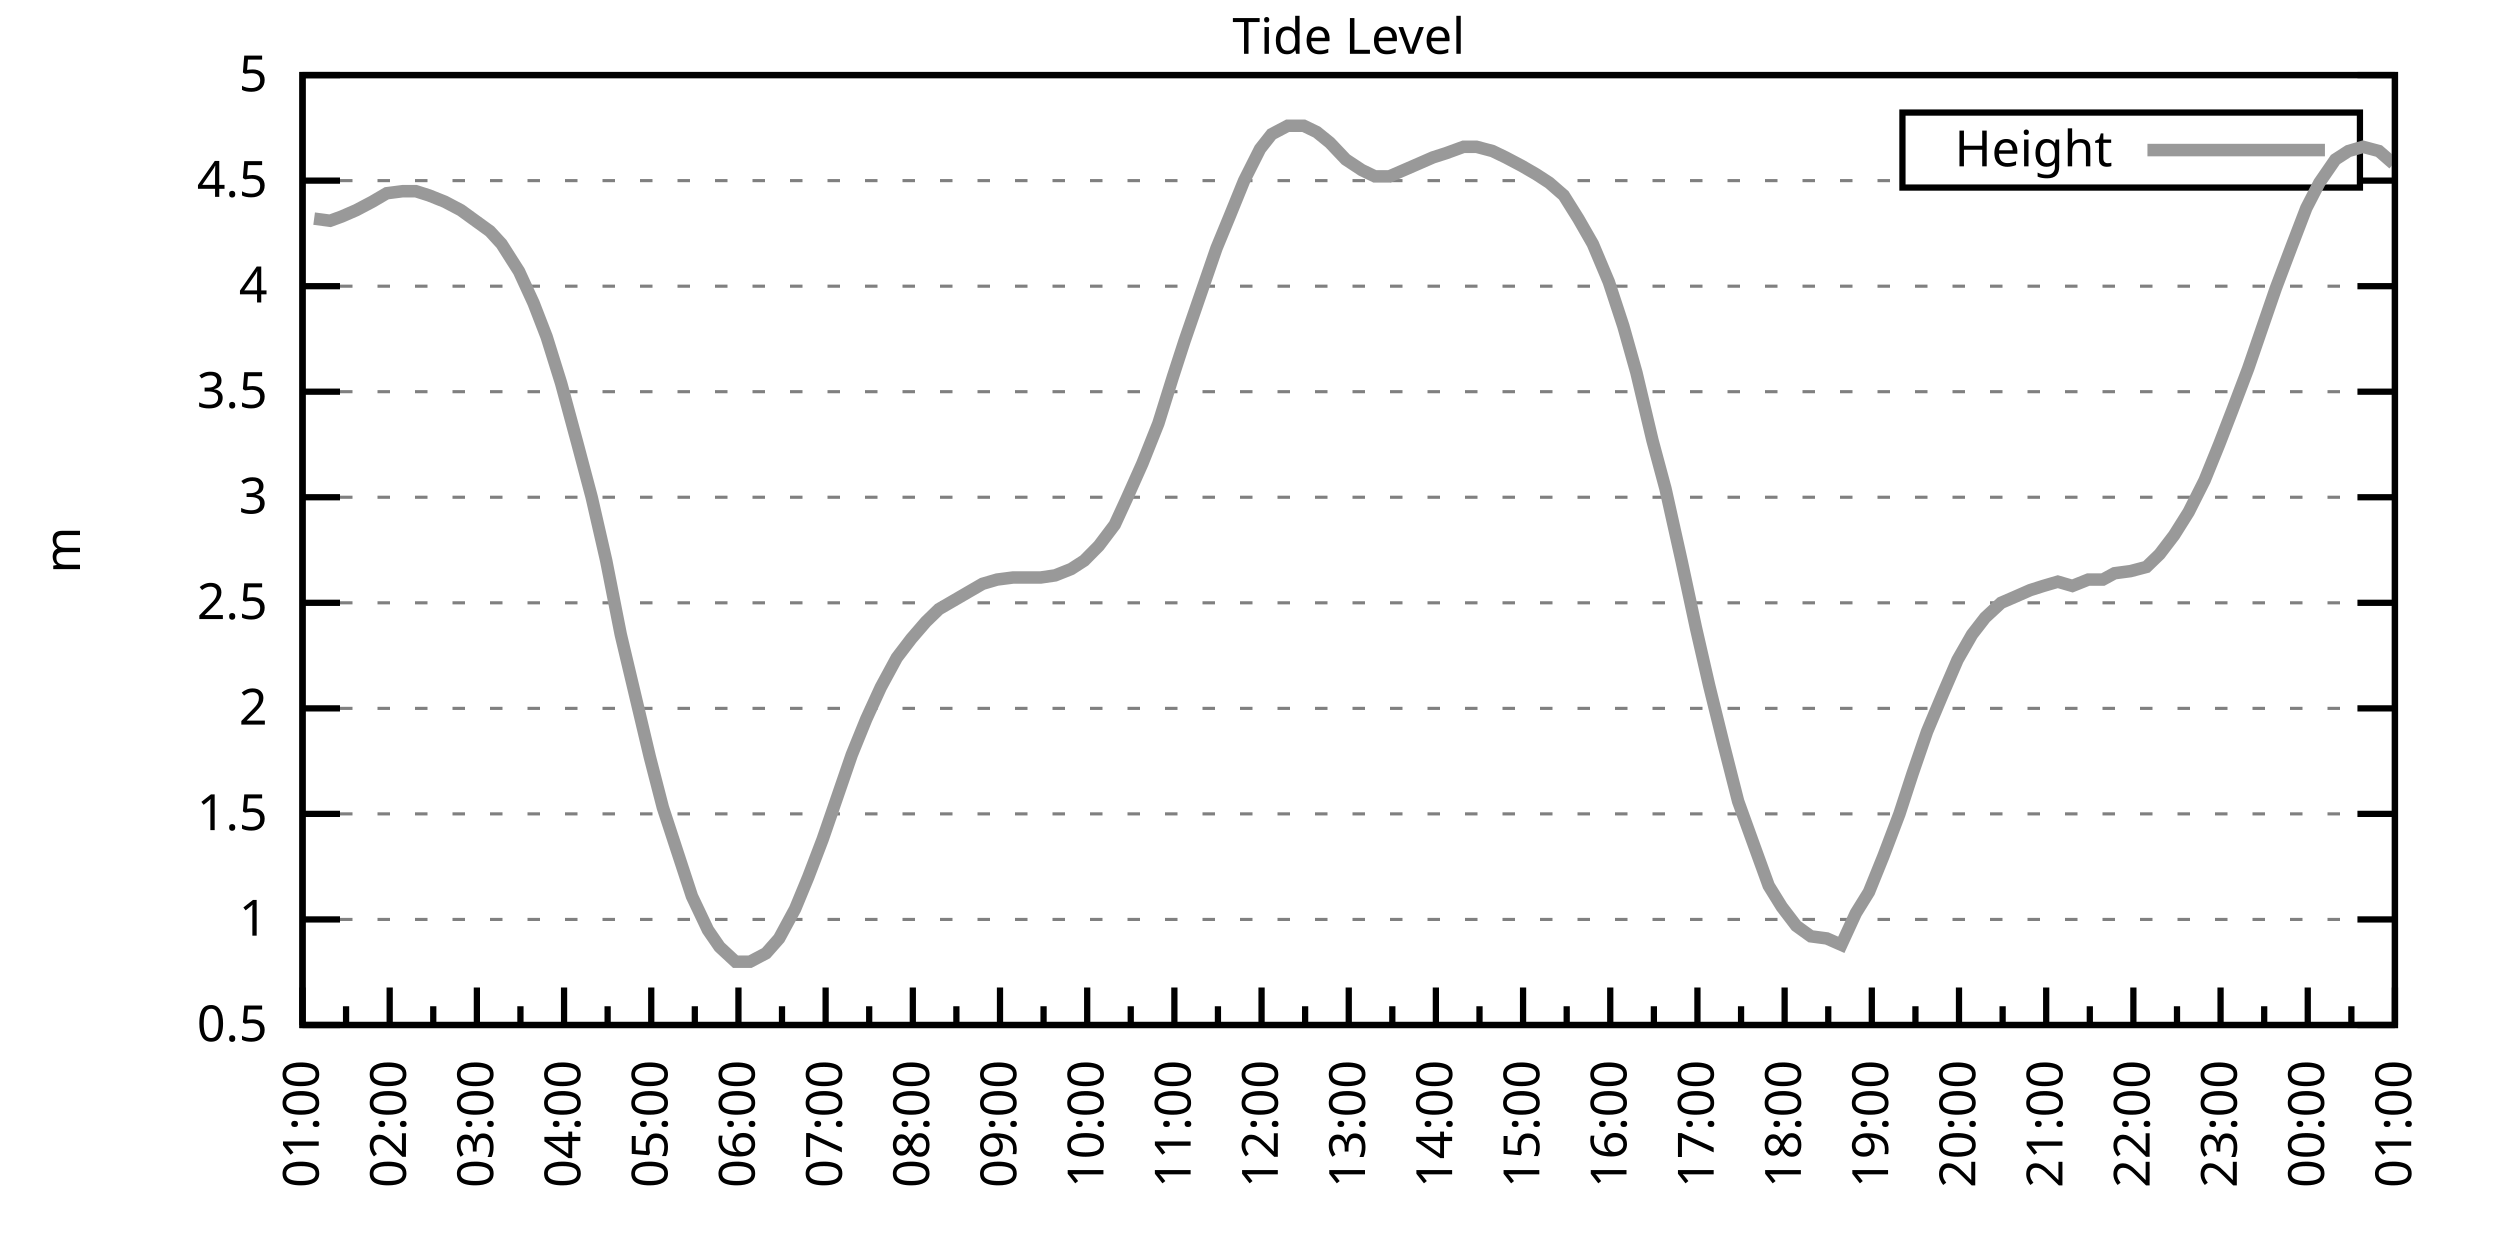
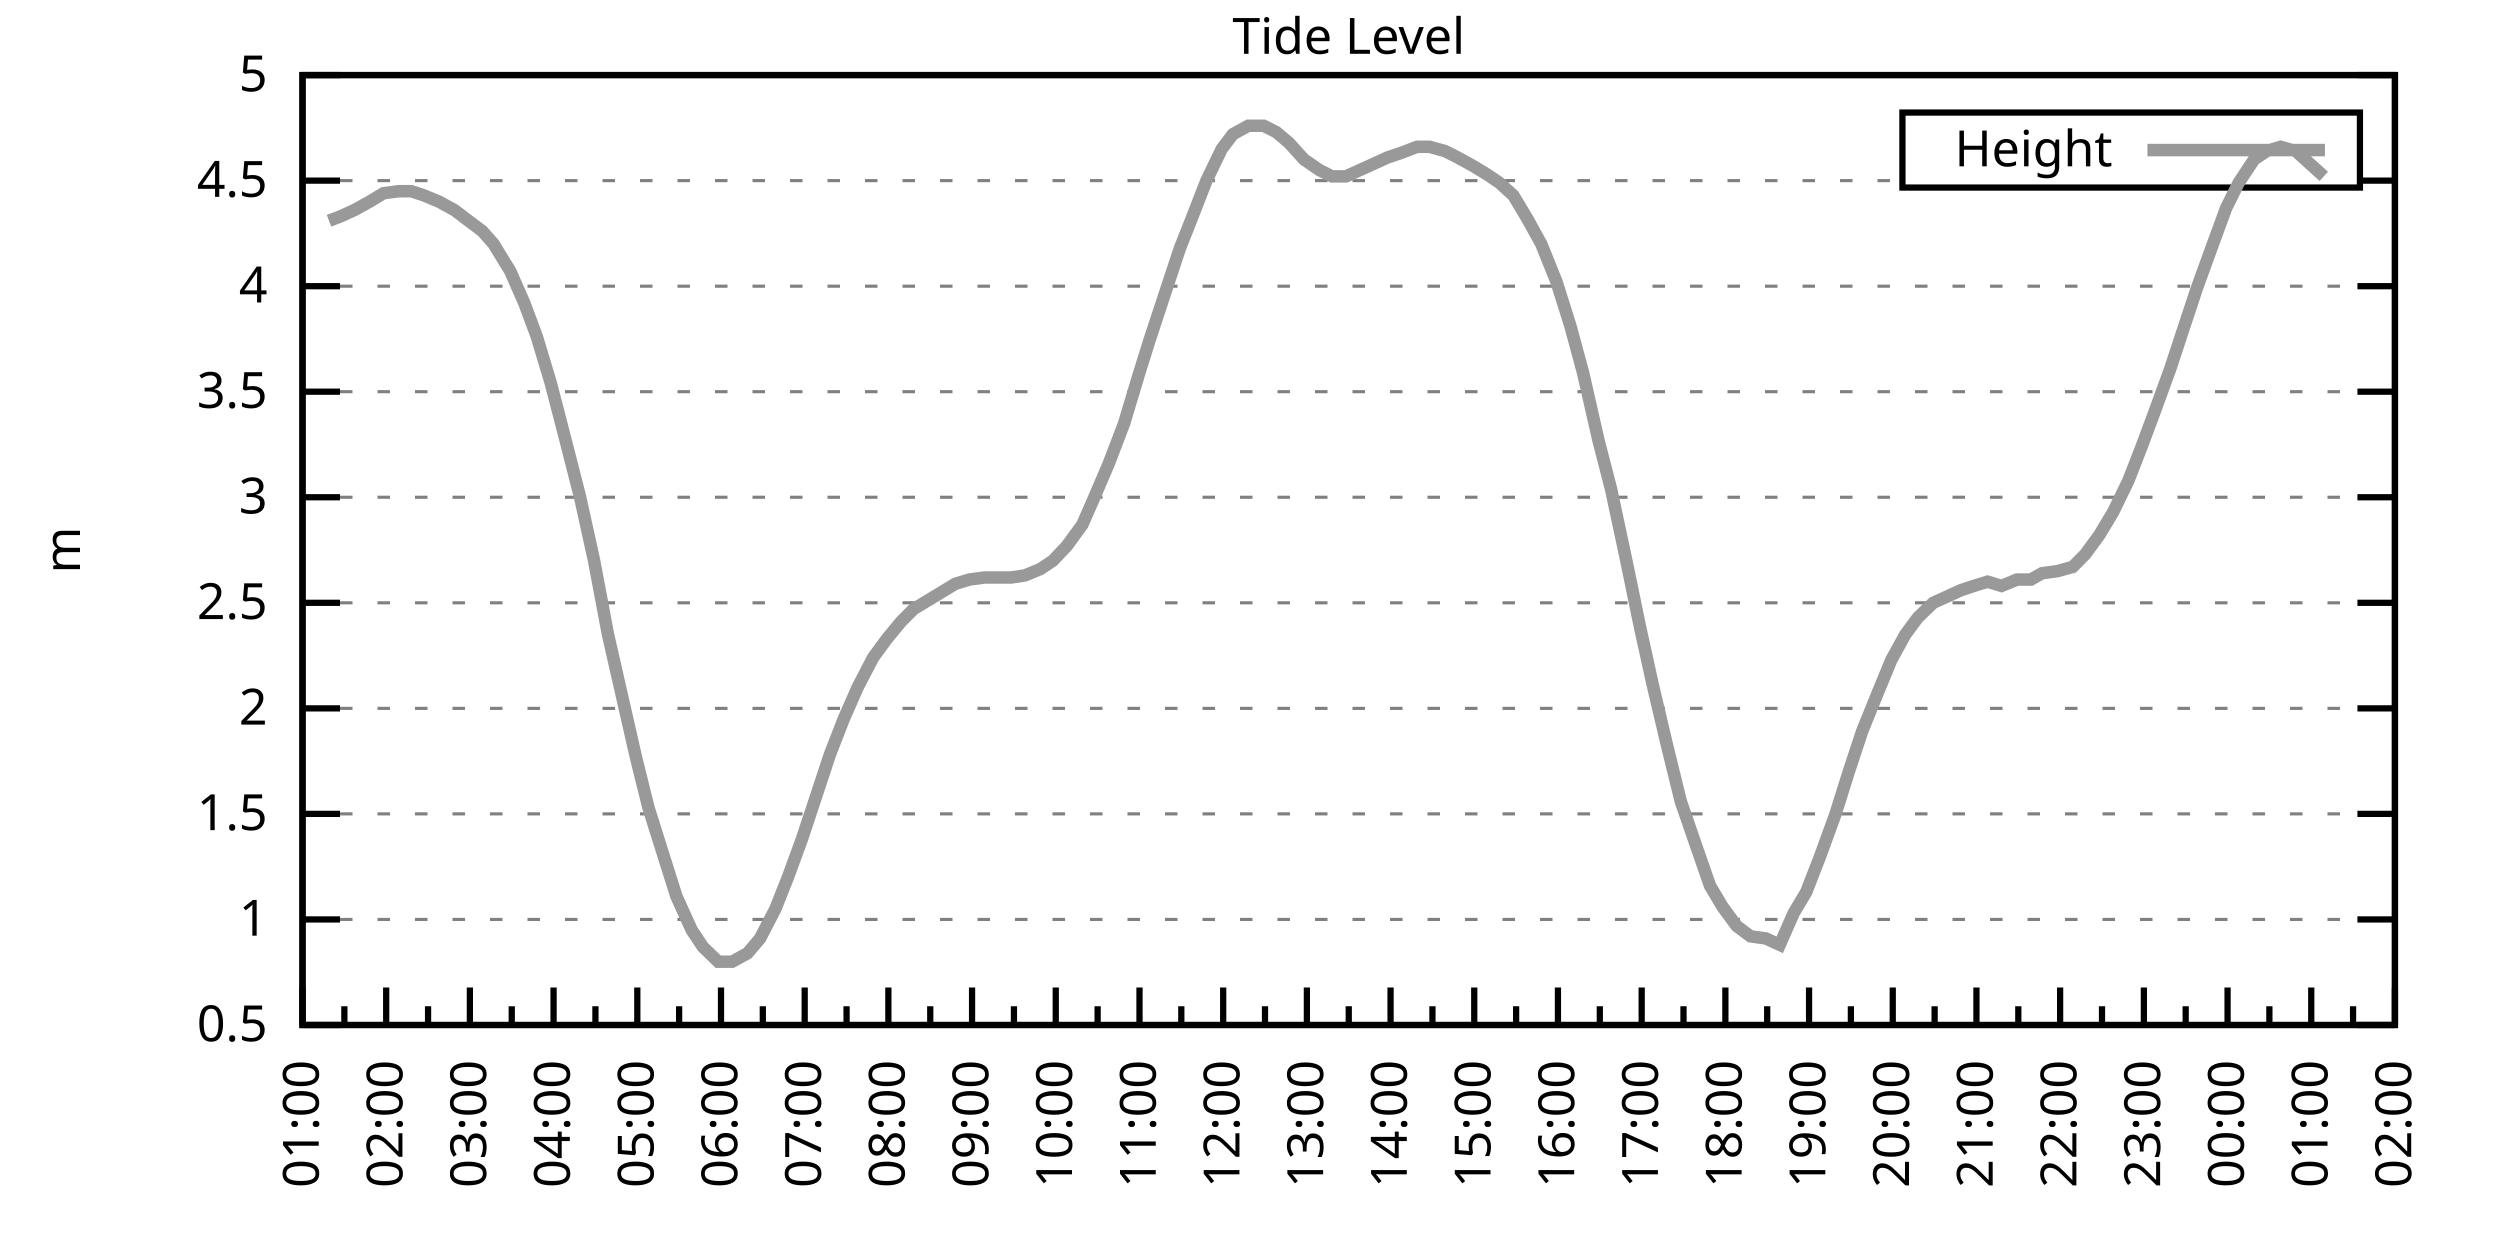
<svg xmlns="http://www.w3.org/2000/svg" xmlns:xlink="http://www.w3.org/1999/xlink" width="400" height="200" viewBox="0 0 400 200">
  <g id="gnuplot_canvas">
    <rect x="0" y="0" width="400" height="200" fill="none" />
    <defs>
      <circle id="gpDot" r="0.5" stroke-width="0.5" stroke="currentColor" />
      <path id="gpPt0" stroke-width="0.333" stroke="currentColor" d="M-1,0 h2 M0,-1 v2" />
      <path id="gpPt1" stroke-width="0.333" stroke="currentColor" d="M-1,-1 L1,1 M1,-1 L-1,1" />
      <path id="gpPt2" stroke-width="0.333" stroke="currentColor" d="M-1,0 L1,0 M0,-1 L0,1 M-1,-1 L1,1 M-1,1 L1,-1" />
      <rect id="gpPt3" stroke-width="0.333" stroke="currentColor" x="-1" y="-1" width="2" height="2" />
      <rect id="gpPt4" stroke-width="0.333" stroke="currentColor" fill="currentColor" x="-1" y="-1" width="2" height="2" />
      <circle id="gpPt5" stroke-width="0.333" stroke="currentColor" cx="0" cy="0" r="1" />
      <use xlink:href="#gpPt5" id="gpPt6" fill="currentColor" stroke="none" />
      <path id="gpPt7" stroke-width="0.333" stroke="currentColor" d="M0,-1.33 L-1.33,0.67 L1.33,0.67 z" />
      <use xlink:href="#gpPt7" id="gpPt8" fill="currentColor" stroke="none" />
      <use xlink:href="#gpPt7" id="gpPt9" stroke="currentColor" transform="rotate(180)" />
      <use xlink:href="#gpPt9" id="gpPt10" fill="currentColor" stroke="none" />
      <use xlink:href="#gpPt3" id="gpPt11" stroke="currentColor" transform="rotate(45)" />
      <use xlink:href="#gpPt11" id="gpPt12" fill="currentColor" stroke="none" />
      <path id="gpPt13" stroke-width="0.333" stroke="currentColor" d="M0,1.330 L1.265,0.411 L0.782,-1.067 L-0.782,-1.076 L-1.265,0.411 z" />
      <use xlink:href="#gpPt13" id="gpPt14" fill="currentColor" stroke="none" />
      <filter id="textbox" filterUnits="objectBoundingBox" x="0" y="0" height="1" width="1">
        <feFlood flood-color="white" flood-opacity="1" result="bgnd" />
        <feComposite in="SourceGraphic" in2="bgnd" operator="atop" />
      </filter>
      <filter id="greybox" filterUnits="objectBoundingBox" x="0" y="0" height="1" width="1">
        <feFlood flood-color="lightgrey" flood-opacity="1" result="grey" />
        <feComposite in="SourceGraphic" in2="grey" operator="atop" />
      </filter>
    </defs>
    <g fill="none" color="white" stroke="currentColor" stroke-width="1.00" stroke-linecap="butt" stroke-linejoin="miter">
</g>
    <g fill="none" color="black" stroke="currentColor" stroke-width="1.00" stroke-linecap="butt" stroke-linejoin="miter">
      <g stroke="none" shape-rendering="crispEdges">
        <polygon fill="rgb(255, 255, 255)" points="48.40,164.00 383.18,164.00 383.18,12.02 48.40,12.02 " />
      </g>
    </g>
    <g fill="none" color="black" stroke="currentColor" stroke-width="1.00" stroke-linecap="butt" stroke-linejoin="miter">
</g>
    <g fill="none" color="black" stroke="black" stroke-width="0.50" stroke-linecap="butt" stroke-linejoin="miter">
</g>
    <g fill="none" color="gray" stroke="currentColor" stroke-width="0.50" stroke-linecap="butt" stroke-linejoin="miter">
      <path stroke="gray" stroke-dasharray="2,4" class="gridline" d="M48.40,164.00 L383.19,164.00  " />
    </g>
    <g fill="none" color="gray" stroke="gray" stroke-width="1.00" stroke-linecap="butt" stroke-linejoin="miter">
</g>
    <g fill="none" color="black" stroke="currentColor" stroke-width="1.00" stroke-linecap="butt" stroke-linejoin="miter">
      <path stroke="black" d="M48.40,164.00 L54.40,164.00 M383.19,164.00 L377.19,164.00  " />
      <g transform="translate(42.80,166.60)" stroke="none" fill="black" font-family="Sans" font-size="8.00" text-anchor="end">
        <text>
          <tspan font-family="Sans"> 0.5</tspan>
        </text>
      </g>
    </g>
    <g fill="none" color="black" stroke="currentColor" stroke-width="1.00" stroke-linecap="butt" stroke-linejoin="miter">
</g>
    <g fill="none" color="black" stroke="black" stroke-width="0.50" stroke-linecap="butt" stroke-linejoin="miter">
</g>
    <g fill="none" color="gray" stroke="currentColor" stroke-width="0.50" stroke-linecap="butt" stroke-linejoin="miter">
      <path stroke="gray" stroke-dasharray="2,4" class="gridline" d="M48.40,147.11 L383.19,147.11  " />
    </g>
    <g fill="none" color="gray" stroke="gray" stroke-width="1.00" stroke-linecap="butt" stroke-linejoin="miter">
</g>
    <g fill="none" color="black" stroke="currentColor" stroke-width="1.00" stroke-linecap="butt" stroke-linejoin="miter">
      <path stroke="black" d="M48.40,147.11 L54.40,147.11 M383.19,147.11 L377.19,147.11  " />
      <g transform="translate(42.80,149.71)" stroke="none" fill="black" font-family="Sans" font-size="8.00" text-anchor="end">
        <text>
          <tspan font-family="Sans"> 1</tspan>
        </text>
      </g>
    </g>
    <g fill="none" color="black" stroke="currentColor" stroke-width="1.00" stroke-linecap="butt" stroke-linejoin="miter">
</g>
    <g fill="none" color="black" stroke="black" stroke-width="0.50" stroke-linecap="butt" stroke-linejoin="miter">
</g>
    <g fill="none" color="gray" stroke="currentColor" stroke-width="0.50" stroke-linecap="butt" stroke-linejoin="miter">
      <path stroke="gray" stroke-dasharray="2,4" class="gridline" d="M48.40,130.22 L383.19,130.22  " />
    </g>
    <g fill="none" color="gray" stroke="gray" stroke-width="1.00" stroke-linecap="butt" stroke-linejoin="miter">
</g>
    <g fill="none" color="black" stroke="currentColor" stroke-width="1.00" stroke-linecap="butt" stroke-linejoin="miter">
      <path stroke="black" d="M48.40,130.22 L54.40,130.22 M383.19,130.22 L377.19,130.22  " />
      <g transform="translate(42.80,132.82)" stroke="none" fill="black" font-family="Sans" font-size="8.00" text-anchor="end">
        <text>
          <tspan font-family="Sans"> 1.5</tspan>
        </text>
      </g>
    </g>
    <g fill="none" color="black" stroke="currentColor" stroke-width="1.00" stroke-linecap="butt" stroke-linejoin="miter">
</g>
    <g fill="none" color="black" stroke="black" stroke-width="0.50" stroke-linecap="butt" stroke-linejoin="miter">
</g>
    <g fill="none" color="gray" stroke="currentColor" stroke-width="0.50" stroke-linecap="butt" stroke-linejoin="miter">
      <path stroke="gray" stroke-dasharray="2,4" class="gridline" d="M48.40,113.34 L383.19,113.34  " />
    </g>
    <g fill="none" color="gray" stroke="gray" stroke-width="1.00" stroke-linecap="butt" stroke-linejoin="miter">
</g>
    <g fill="none" color="black" stroke="currentColor" stroke-width="1.00" stroke-linecap="butt" stroke-linejoin="miter">
      <path stroke="black" d="M48.40,113.34 L54.40,113.34 M383.19,113.34 L377.19,113.34  " />
      <g transform="translate(42.80,115.94)" stroke="none" fill="black" font-family="Sans" font-size="8.00" text-anchor="end">
        <text>
          <tspan font-family="Sans"> 2</tspan>
        </text>
      </g>
    </g>
    <g fill="none" color="black" stroke="currentColor" stroke-width="1.00" stroke-linecap="butt" stroke-linejoin="miter">
</g>
    <g fill="none" color="black" stroke="black" stroke-width="0.50" stroke-linecap="butt" stroke-linejoin="miter">
</g>
    <g fill="none" color="gray" stroke="currentColor" stroke-width="0.50" stroke-linecap="butt" stroke-linejoin="miter">
      <path stroke="gray" stroke-dasharray="2,4" class="gridline" d="M48.40,96.45 L383.19,96.45  " />
    </g>
    <g fill="none" color="gray" stroke="gray" stroke-width="1.00" stroke-linecap="butt" stroke-linejoin="miter">
</g>
    <g fill="none" color="black" stroke="currentColor" stroke-width="1.00" stroke-linecap="butt" stroke-linejoin="miter">
      <path stroke="black" d="M48.40,96.45 L54.40,96.45 M383.19,96.45 L377.19,96.45  " />
      <g transform="translate(42.80,99.05)" stroke="none" fill="black" font-family="Sans" font-size="8.00" text-anchor="end">
        <text>
          <tspan font-family="Sans"> 2.5</tspan>
        </text>
      </g>
    </g>
    <g fill="none" color="black" stroke="currentColor" stroke-width="1.00" stroke-linecap="butt" stroke-linejoin="miter">
</g>
    <g fill="none" color="black" stroke="black" stroke-width="0.50" stroke-linecap="butt" stroke-linejoin="miter">
</g>
    <g fill="none" color="gray" stroke="currentColor" stroke-width="0.50" stroke-linecap="butt" stroke-linejoin="miter">
      <path stroke="gray" stroke-dasharray="2,4" class="gridline" d="M48.40,79.56 L383.19,79.56  " />
    </g>
    <g fill="none" color="gray" stroke="gray" stroke-width="1.00" stroke-linecap="butt" stroke-linejoin="miter">
</g>
    <g fill="none" color="black" stroke="currentColor" stroke-width="1.00" stroke-linecap="butt" stroke-linejoin="miter">
      <path stroke="black" d="M48.40,79.56 L54.40,79.56 M383.19,79.56 L377.19,79.56  " />
      <g transform="translate(42.80,82.16)" stroke="none" fill="black" font-family="Sans" font-size="8.00" text-anchor="end">
        <text>
          <tspan font-family="Sans"> 3</tspan>
        </text>
      </g>
    </g>
    <g fill="none" color="black" stroke="currentColor" stroke-width="1.00" stroke-linecap="butt" stroke-linejoin="miter">
</g>
    <g fill="none" color="black" stroke="black" stroke-width="0.50" stroke-linecap="butt" stroke-linejoin="miter">
</g>
    <g fill="none" color="gray" stroke="currentColor" stroke-width="0.50" stroke-linecap="butt" stroke-linejoin="miter">
      <path stroke="gray" stroke-dasharray="2,4" class="gridline" d="M48.40,62.67 L383.19,62.67  " />
    </g>
    <g fill="none" color="gray" stroke="gray" stroke-width="1.00" stroke-linecap="butt" stroke-linejoin="miter">
</g>
    <g fill="none" color="black" stroke="currentColor" stroke-width="1.00" stroke-linecap="butt" stroke-linejoin="miter">
      <path stroke="black" d="M48.40,62.67 L54.40,62.67 M383.19,62.67 L377.19,62.67  " />
      <g transform="translate(42.80,65.27)" stroke="none" fill="black" font-family="Sans" font-size="8.00" text-anchor="end">
        <text>
          <tspan font-family="Sans"> 3.5</tspan>
        </text>
      </g>
    </g>
    <g fill="none" color="black" stroke="currentColor" stroke-width="1.00" stroke-linecap="butt" stroke-linejoin="miter">
</g>
    <g fill="none" color="black" stroke="black" stroke-width="0.50" stroke-linecap="butt" stroke-linejoin="miter">
</g>
    <g fill="none" color="gray" stroke="currentColor" stroke-width="0.50" stroke-linecap="butt" stroke-linejoin="miter">
      <path stroke="gray" stroke-dasharray="2,4" class="gridline" d="M48.40,45.79 L383.19,45.79  " />
    </g>
    <g fill="none" color="gray" stroke="gray" stroke-width="1.00" stroke-linecap="butt" stroke-linejoin="miter">
</g>
    <g fill="none" color="black" stroke="currentColor" stroke-width="1.00" stroke-linecap="butt" stroke-linejoin="miter">
      <path stroke="black" d="M48.40,45.79 L54.40,45.79 M383.19,45.79 L377.19,45.79  " />
      <g transform="translate(42.80,48.39)" stroke="none" fill="black" font-family="Sans" font-size="8.00" text-anchor="end">
        <text>
          <tspan font-family="Sans"> 4</tspan>
        </text>
      </g>
    </g>
    <g fill="none" color="black" stroke="currentColor" stroke-width="1.00" stroke-linecap="butt" stroke-linejoin="miter">
</g>
    <g fill="none" color="black" stroke="black" stroke-width="0.50" stroke-linecap="butt" stroke-linejoin="miter">
</g>
    <g fill="none" color="gray" stroke="currentColor" stroke-width="0.50" stroke-linecap="butt" stroke-linejoin="miter">
      <path stroke="gray" stroke-dasharray="2,4" class="gridline" d="M48.40,28.90 L304.39,28.90 M377.59,28.90 L383.19,28.90  " />
    </g>
    <g fill="none" color="gray" stroke="gray" stroke-width="1.00" stroke-linecap="butt" stroke-linejoin="miter">
</g>
    <g fill="none" color="black" stroke="currentColor" stroke-width="1.00" stroke-linecap="butt" stroke-linejoin="miter">
      <path stroke="black" d="M48.40,28.90 L54.40,28.90 M383.19,28.90 L377.19,28.90  " />
      <g transform="translate(42.80,31.50)" stroke="none" fill="black" font-family="Sans" font-size="8.00" text-anchor="end">
        <text>
          <tspan font-family="Sans"> 4.5</tspan>
        </text>
      </g>
    </g>
    <g fill="none" color="black" stroke="currentColor" stroke-width="1.00" stroke-linecap="butt" stroke-linejoin="miter">
</g>
    <g fill="none" color="black" stroke="black" stroke-width="0.50" stroke-linecap="butt" stroke-linejoin="miter">
</g>
    <g fill="none" color="gray" stroke="currentColor" stroke-width="0.50" stroke-linecap="butt" stroke-linejoin="miter">
      <path stroke="gray" stroke-dasharray="2,4" class="gridline" d="M48.40,12.01 L383.19,12.01  " />
    </g>
    <g fill="none" color="gray" stroke="gray" stroke-width="1.00" stroke-linecap="butt" stroke-linejoin="miter">
</g>
    <g fill="none" color="black" stroke="currentColor" stroke-width="1.00" stroke-linecap="butt" stroke-linejoin="miter">
      <path stroke="black" d="M48.40,12.01 L54.40,12.01 M383.19,12.01 L377.19,12.01  " />
      <g transform="translate(42.80,14.61)" stroke="none" fill="black" font-family="Sans" font-size="8.00" text-anchor="end">
        <text>
          <tspan font-family="Sans"> 5</tspan>
        </text>
      </g>
    </g>
    <g fill="none" color="black" stroke="currentColor" stroke-width="1.00" stroke-linecap="butt" stroke-linejoin="miter">
      <path stroke="black" d="M48.40,164.00 L48.40,158.00  " />
      <g transform="translate(51.00,169.60) rotate(270)" stroke="none" fill="black" font-family="Sans" font-size="8.00" text-anchor="end">
        <text>
          <tspan font-family="Sans">01:00</tspan>
        </text>
      </g>
    </g>
    <g fill="none" color="black" stroke="currentColor" stroke-width="1.00" stroke-linecap="butt" stroke-linejoin="miter">
-       <path stroke="black" d="M55.37,164.00 L55.37,161.00 M62.35,164.00 L62.35,158.00  " />
-       <g transform="translate(64.95,169.60) rotate(270)" stroke="none" fill="black" font-family="Sans" font-size="8.00" text-anchor="end">
+       <path stroke="black" d="M55.10,164.00 L55.10,161.00 M61.79,164.00 L61.79,158.00  " />
+       <g transform="translate(64.39,169.60) rotate(270)" stroke="none" fill="black" font-family="Sans" font-size="8.00" text-anchor="end">
        <text>
          <tspan font-family="Sans">02:00</tspan>
        </text>
      </g>
    </g>
    <g fill="none" color="black" stroke="currentColor" stroke-width="1.00" stroke-linecap="butt" stroke-linejoin="miter">
-       <path stroke="black" d="M69.32,164.00 L69.32,161.00 M76.30,164.00 L76.30,158.00  " />
-       <g transform="translate(78.90,169.60) rotate(270)" stroke="none" fill="black" font-family="Sans" font-size="8.00" text-anchor="end">
+       <path stroke="black" d="M68.49,164.00 L68.49,161.00 M75.18,164.00 L75.18,158.00  " />
+       <g transform="translate(77.78,169.60) rotate(270)" stroke="none" fill="black" font-family="Sans" font-size="8.00" text-anchor="end">
        <text>
          <tspan font-family="Sans">03:00</tspan>
        </text>
      </g>
    </g>
    <g fill="none" color="black" stroke="currentColor" stroke-width="1.00" stroke-linecap="butt" stroke-linejoin="miter">
-       <path stroke="black" d="M83.27,164.00 L83.27,161.00 M90.25,164.00 L90.25,158.00  " />
-       <g transform="translate(92.85,169.60) rotate(270)" stroke="none" fill="black" font-family="Sans" font-size="8.00" text-anchor="end">
+       <path stroke="black" d="M81.88,164.00 L81.88,161.00 M88.57,164.00 L88.57,158.00  " />
+       <g transform="translate(91.17,169.60) rotate(270)" stroke="none" fill="black" font-family="Sans" font-size="8.00" text-anchor="end">
        <text>
          <tspan font-family="Sans">04:00</tspan>
        </text>
      </g>
    </g>
    <g fill="none" color="black" stroke="currentColor" stroke-width="1.00" stroke-linecap="butt" stroke-linejoin="miter">
-       <path stroke="black" d="M97.22,164.00 L97.22,161.00 M104.20,164.00 L104.20,158.00  " />
-       <g transform="translate(106.80,169.60) rotate(270)" stroke="none" fill="black" font-family="Sans" font-size="8.00" text-anchor="end">
+       <path stroke="black" d="M95.27,164.00 L95.27,161.00 M101.97,164.00 L101.97,158.00  " />
+       <g transform="translate(104.57,169.60) rotate(270)" stroke="none" fill="black" font-family="Sans" font-size="8.00" text-anchor="end">
        <text>
          <tspan font-family="Sans">05:00</tspan>
        </text>
      </g>
    </g>
    <g fill="none" color="black" stroke="currentColor" stroke-width="1.00" stroke-linecap="butt" stroke-linejoin="miter">
-       <path stroke="black" d="M111.17,164.00 L111.17,161.00 M118.15,164.00 L118.15,158.00  " />
-       <g transform="translate(120.75,169.60) rotate(270)" stroke="none" fill="black" font-family="Sans" font-size="8.00" text-anchor="end">
+       <path stroke="black" d="M108.66,164.00 L108.66,161.00 M115.36,164.00 L115.36,158.00  " />
+       <g transform="translate(117.96,169.60) rotate(270)" stroke="none" fill="black" font-family="Sans" font-size="8.00" text-anchor="end">
        <text>
          <tspan font-family="Sans">06:00</tspan>
        </text>
      </g>
    </g>
    <g fill="none" color="black" stroke="currentColor" stroke-width="1.00" stroke-linecap="butt" stroke-linejoin="miter">
-       <path stroke="black" d="M125.12,164.00 L125.12,161.00 M132.10,164.00 L132.10,158.00  " />
-       <g transform="translate(134.70,169.60) rotate(270)" stroke="none" fill="black" font-family="Sans" font-size="8.00" text-anchor="end">
+       <path stroke="black" d="M122.05,164.00 L122.05,161.00 M128.75,164.00 L128.75,158.00  " />
+       <g transform="translate(131.35,169.60) rotate(270)" stroke="none" fill="black" font-family="Sans" font-size="8.00" text-anchor="end">
        <text>
          <tspan font-family="Sans">07:00</tspan>
        </text>
      </g>
    </g>
    <g fill="none" color="black" stroke="currentColor" stroke-width="1.00" stroke-linecap="butt" stroke-linejoin="miter">
-       <path stroke="black" d="M139.07,164.00 L139.07,161.00 M146.05,164.00 L146.05,158.00  " />
-       <g transform="translate(148.65,169.60) rotate(270)" stroke="none" fill="black" font-family="Sans" font-size="8.00" text-anchor="end">
+       <path stroke="black" d="M135.45,164.00 L135.45,161.00 M142.14,164.00 L142.14,158.00  " />
+       <g transform="translate(144.74,169.60) rotate(270)" stroke="none" fill="black" font-family="Sans" font-size="8.00" text-anchor="end">
        <text>
          <tspan font-family="Sans">08:00</tspan>
        </text>
      </g>
    </g>
    <g fill="none" color="black" stroke="currentColor" stroke-width="1.00" stroke-linecap="butt" stroke-linejoin="miter">
-       <path stroke="black" d="M153.02,164.00 L153.02,161.00 M160.00,164.00 L160.00,158.00  " />
-       <g transform="translate(162.60,169.60) rotate(270)" stroke="none" fill="black" font-family="Sans" font-size="8.00" text-anchor="end">
+       <path stroke="black" d="M148.84,164.00 L148.84,161.00 M155.53,164.00 L155.53,158.00  " />
+       <g transform="translate(158.13,169.60) rotate(270)" stroke="none" fill="black" font-family="Sans" font-size="8.00" text-anchor="end">
        <text>
          <tspan font-family="Sans">09:00</tspan>
        </text>
      </g>
    </g>
    <g fill="none" color="black" stroke="currentColor" stroke-width="1.00" stroke-linecap="butt" stroke-linejoin="miter">
-       <path stroke="black" d="M166.97,164.00 L166.97,161.00 M173.95,164.00 L173.95,158.00  " />
-       <g transform="translate(176.55,169.60) rotate(270)" stroke="none" fill="black" font-family="Sans" font-size="8.00" text-anchor="end">
+       <path stroke="black" d="M162.23,164.00 L162.23,161.00 M168.92,164.00 L168.92,158.00  " />
+       <g transform="translate(171.52,169.60) rotate(270)" stroke="none" fill="black" font-family="Sans" font-size="8.00" text-anchor="end">
        <text>
          <tspan font-family="Sans">10:00</tspan>
        </text>
      </g>
    </g>
    <g fill="none" color="black" stroke="currentColor" stroke-width="1.00" stroke-linecap="butt" stroke-linejoin="miter">
-       <path stroke="black" d="M180.92,164.00 L180.92,161.00 M187.90,164.00 L187.90,158.00  " />
-       <g transform="translate(190.50,169.60) rotate(270)" stroke="none" fill="black" font-family="Sans" font-size="8.00" text-anchor="end">
+       <path stroke="black" d="M175.62,164.00 L175.62,161.00 M182.32,164.00 L182.32,158.00  " />
+       <g transform="translate(184.92,169.60) rotate(270)" stroke="none" fill="black" font-family="Sans" font-size="8.00" text-anchor="end">
        <text>
          <tspan font-family="Sans">11:00</tspan>
        </text>
      </g>
    </g>
    <g fill="none" color="black" stroke="currentColor" stroke-width="1.00" stroke-linecap="butt" stroke-linejoin="miter">
-       <path stroke="black" d="M194.87,164.00 L194.87,161.00 M201.85,164.00 L201.85,158.00  " />
-       <g transform="translate(204.45,169.60) rotate(270)" stroke="none" fill="black" font-family="Sans" font-size="8.00" text-anchor="end">
+       <path stroke="black" d="M189.01,164.00 L189.01,161.00 M195.71,164.00 L195.71,158.00  " />
+       <g transform="translate(198.31,169.60) rotate(270)" stroke="none" fill="black" font-family="Sans" font-size="8.00" text-anchor="end">
        <text>
          <tspan font-family="Sans">12:00</tspan>
        </text>
      </g>
    </g>
    <g fill="none" color="black" stroke="currentColor" stroke-width="1.00" stroke-linecap="butt" stroke-linejoin="miter">
-       <path stroke="black" d="M208.82,164.00 L208.82,161.00 M215.80,164.00 L215.80,158.00  " />
-       <g transform="translate(218.40,169.60) rotate(270)" stroke="none" fill="black" font-family="Sans" font-size="8.00" text-anchor="end">
+       <path stroke="black" d="M202.40,164.00 L202.40,161.00 M209.10,164.00 L209.10,158.00  " />
+       <g transform="translate(211.70,169.60) rotate(270)" stroke="none" fill="black" font-family="Sans" font-size="8.00" text-anchor="end">
        <text>
          <tspan font-family="Sans">13:00</tspan>
        </text>
      </g>
    </g>
    <g fill="none" color="black" stroke="currentColor" stroke-width="1.00" stroke-linecap="butt" stroke-linejoin="miter">
-       <path stroke="black" d="M222.77,164.00 L222.77,161.00 M229.74,164.00 L229.74,158.00  " />
-       <g transform="translate(232.34,169.60) rotate(270)" stroke="none" fill="black" font-family="Sans" font-size="8.00" text-anchor="end">
+       <path stroke="black" d="M215.80,164.00 L215.80,161.00 M222.49,164.00 L222.49,158.00  " />
+       <g transform="translate(225.09,169.60) rotate(270)" stroke="none" fill="black" font-family="Sans" font-size="8.00" text-anchor="end">
        <text>
          <tspan font-family="Sans">14:00</tspan>
        </text>
      </g>
    </g>
    <g fill="none" color="black" stroke="currentColor" stroke-width="1.00" stroke-linecap="butt" stroke-linejoin="miter">
-       <path stroke="black" d="M236.72,164.00 L236.72,161.00 M243.69,164.00 L243.69,158.00  " />
-       <g transform="translate(246.29,169.60) rotate(270)" stroke="none" fill="black" font-family="Sans" font-size="8.00" text-anchor="end">
+       <path stroke="black" d="M229.19,164.00 L229.19,161.00 M235.88,164.00 L235.88,158.00  " />
+       <g transform="translate(238.48,169.60) rotate(270)" stroke="none" fill="black" font-family="Sans" font-size="8.00" text-anchor="end">
        <text>
          <tspan font-family="Sans">15:00</tspan>
        </text>
      </g>
    </g>
    <g fill="none" color="black" stroke="currentColor" stroke-width="1.00" stroke-linecap="butt" stroke-linejoin="miter">
-       <path stroke="black" d="M250.67,164.00 L250.67,161.00 M257.64,164.00 L257.64,158.00  " />
-       <g transform="translate(260.24,169.60) rotate(270)" stroke="none" fill="black" font-family="Sans" font-size="8.00" text-anchor="end">
+       <path stroke="black" d="M242.58,164.00 L242.58,161.00 M249.27,164.00 L249.27,158.00  " />
+       <g transform="translate(251.87,169.60) rotate(270)" stroke="none" fill="black" font-family="Sans" font-size="8.00" text-anchor="end">
        <text>
          <tspan font-family="Sans">16:00</tspan>
        </text>
      </g>
    </g>
    <g fill="none" color="black" stroke="currentColor" stroke-width="1.00" stroke-linecap="butt" stroke-linejoin="miter">
-       <path stroke="black" d="M264.62,164.00 L264.62,161.00 M271.59,164.00 L271.59,158.00  " />
-       <g transform="translate(274.19,169.60) rotate(270)" stroke="none" fill="black" font-family="Sans" font-size="8.00" text-anchor="end">
+       <path stroke="black" d="M255.97,164.00 L255.97,161.00 M262.67,164.00 L262.67,158.00  " />
+       <g transform="translate(265.27,169.60) rotate(270)" stroke="none" fill="black" font-family="Sans" font-size="8.00" text-anchor="end">
        <text>
          <tspan font-family="Sans">17:00</tspan>
        </text>
      </g>
    </g>
    <g fill="none" color="black" stroke="currentColor" stroke-width="1.00" stroke-linecap="butt" stroke-linejoin="miter">
-       <path stroke="black" d="M278.57,164.00 L278.57,161.00 M285.54,164.00 L285.54,158.00  " />
-       <g transform="translate(288.14,169.60) rotate(270)" stroke="none" fill="black" font-family="Sans" font-size="8.00" text-anchor="end">
+       <path stroke="black" d="M269.36,164.00 L269.36,161.00 M276.06,164.00 L276.06,158.00  " />
+       <g transform="translate(278.66,169.60) rotate(270)" stroke="none" fill="black" font-family="Sans" font-size="8.00" text-anchor="end">
        <text>
          <tspan font-family="Sans">18:00</tspan>
        </text>
      </g>
    </g>
    <g fill="none" color="black" stroke="currentColor" stroke-width="1.00" stroke-linecap="butt" stroke-linejoin="miter">
-       <path stroke="black" d="M292.52,164.00 L292.52,161.00 M299.49,164.00 L299.49,158.00  " />
-       <g transform="translate(302.09,169.60) rotate(270)" stroke="none" fill="black" font-family="Sans" font-size="8.00" text-anchor="end">
+       <path stroke="black" d="M282.75,164.00 L282.75,161.00 M289.45,164.00 L289.45,158.00  " />
+       <g transform="translate(292.05,169.60) rotate(270)" stroke="none" fill="black" font-family="Sans" font-size="8.00" text-anchor="end">
        <text>
          <tspan font-family="Sans">19:00</tspan>
        </text>
      </g>
    </g>
    <g fill="none" color="black" stroke="currentColor" stroke-width="1.00" stroke-linecap="butt" stroke-linejoin="miter">
-       <path stroke="black" d="M306.47,164.00 L306.47,161.00 M313.44,164.00 L313.44,158.00  " />
-       <g transform="translate(316.04,169.60) rotate(270)" stroke="none" fill="black" font-family="Sans" font-size="8.00" text-anchor="end">
+       <path stroke="black" d="M296.14,164.00 L296.14,161.00 M302.84,164.00 L302.84,158.00  " />
+       <g transform="translate(305.44,169.60) rotate(270)" stroke="none" fill="black" font-family="Sans" font-size="8.00" text-anchor="end">
        <text>
          <tspan font-family="Sans">20:00</tspan>
        </text>
      </g>
    </g>
    <g fill="none" color="black" stroke="currentColor" stroke-width="1.00" stroke-linecap="butt" stroke-linejoin="miter">
-       <path stroke="black" d="M320.42,164.00 L320.42,161.00 M327.39,164.00 L327.39,158.00  " />
-       <g transform="translate(329.99,169.60) rotate(270)" stroke="none" fill="black" font-family="Sans" font-size="8.00" text-anchor="end">
+       <path stroke="black" d="M309.54,164.00 L309.54,161.00 M316.23,164.00 L316.23,158.00  " />
+       <g transform="translate(318.83,169.60) rotate(270)" stroke="none" fill="black" font-family="Sans" font-size="8.00" text-anchor="end">
        <text>
          <tspan font-family="Sans">21:00</tspan>
        </text>
      </g>
    </g>
    <g fill="none" color="black" stroke="currentColor" stroke-width="1.00" stroke-linecap="butt" stroke-linejoin="miter">
-       <path stroke="black" d="M334.37,164.00 L334.37,161.00 M341.34,164.00 L341.34,158.00  " />
-       <g transform="translate(343.94,169.60) rotate(270)" stroke="none" fill="black" font-family="Sans" font-size="8.00" text-anchor="end">
+       <path stroke="black" d="M322.93,164.00 L322.93,161.00 M329.62,164.00 L329.62,158.00  " />
+       <g transform="translate(332.22,169.60) rotate(270)" stroke="none" fill="black" font-family="Sans" font-size="8.00" text-anchor="end">
        <text>
          <tspan font-family="Sans">22:00</tspan>
        </text>
      </g>
    </g>
    <g fill="none" color="black" stroke="currentColor" stroke-width="1.00" stroke-linecap="butt" stroke-linejoin="miter">
-       <path stroke="black" d="M348.32,164.00 L348.32,161.00 M355.29,164.00 L355.29,158.00  " />
-       <g transform="translate(357.89,169.60) rotate(270)" stroke="none" fill="black" font-family="Sans" font-size="8.00" text-anchor="end">
+       <path stroke="black" d="M336.32,164.00 L336.32,161.00 M343.02,164.00 L343.02,158.00  " />
+       <g transform="translate(345.62,169.60) rotate(270)" stroke="none" fill="black" font-family="Sans" font-size="8.00" text-anchor="end">
        <text>
          <tspan font-family="Sans">23:00</tspan>
        </text>
      </g>
    </g>
    <g fill="none" color="black" stroke="currentColor" stroke-width="1.00" stroke-linecap="butt" stroke-linejoin="miter">
-       <path stroke="black" d="M362.27,164.00 L362.27,161.00 M369.24,164.00 L369.24,158.00  " />
-       <g transform="translate(371.84,169.60) rotate(270)" stroke="none" fill="black" font-family="Sans" font-size="8.00" text-anchor="end">
+       <path stroke="black" d="M349.71,164.00 L349.71,161.00 M356.41,164.00 L356.41,158.00  " />
+       <g transform="translate(359.01,169.60) rotate(270)" stroke="none" fill="black" font-family="Sans" font-size="8.00" text-anchor="end">
        <text>
          <tspan font-family="Sans">00:00</tspan>
        </text>
      </g>
    </g>
    <g fill="none" color="black" stroke="currentColor" stroke-width="1.00" stroke-linecap="butt" stroke-linejoin="miter">
-       <path stroke="black" d="M376.22,164.00 L376.22,161.00 M383.19,164.00 L383.19,158.00  " />
+       <path stroke="black" d="M363.10,164.00 L363.10,161.00 M369.80,164.00 L369.80,158.00  " />
+       <g transform="translate(372.40,169.60) rotate(270)" stroke="none" fill="black" font-family="Sans" font-size="8.00" text-anchor="end">
+         <text>
+           <tspan font-family="Sans">01:00</tspan>
+         </text>
+       </g>
+     </g>
+     <g fill="none" color="black" stroke="currentColor" stroke-width="1.00" stroke-linecap="butt" stroke-linejoin="miter">
+       <path stroke="black" d="M376.49,164.00 L376.49,161.00 M383.19,164.00 L383.19,158.00  " />
      <g transform="translate(385.79,169.60) rotate(270)" stroke="none" fill="black" font-family="Sans" font-size="8.00" text-anchor="end">
        <text>
-           <tspan font-family="Sans">01:00</tspan>
+           <tspan font-family="Sans">02:00</tspan>
        </text>
      </g>
    </g>
    <g fill="none" color="black" stroke="currentColor" stroke-width="1.00" stroke-linecap="butt" stroke-linejoin="miter">
</g>
    <g fill="none" color="black" stroke="currentColor" stroke-width="1.00" stroke-linecap="butt" stroke-linejoin="miter">
      <path stroke="black" d="M48.40,12.01 L48.40,164.00 L383.19,164.00 L383.19,12.01 L48.40,12.01 Z  " />
    </g>
    <g fill="none" color="black" stroke="currentColor" stroke-width="1.00" stroke-linecap="butt" stroke-linejoin="miter">
      <g transform="translate(12.80,88.01) rotate(270)" stroke="none" fill="black" font-family="Sans" font-size="8.00" text-anchor="middle">
        <text>
          <tspan font-family="Sans">m</tspan>
        </text>
      </g>
    </g>
    <g fill="none" color="black" stroke="currentColor" stroke-width="1.00" stroke-linecap="butt" stroke-linejoin="miter">
</g>
    <g fill="none" color="black" stroke="currentColor" stroke-width="1.00" stroke-linecap="butt" stroke-linejoin="miter">
      <path stroke="black" d="M304.39,30.01 L304.39,18.01 L377.59,18.01 L377.59,30.01 L304.39,30.01 Z  " />
    </g>
    <g id="Tide_level_plot_1">
      <g fill="none" color="white" stroke="black" stroke-width="2.00" stroke-linecap="butt" stroke-linejoin="miter">
</g>
      <g fill="none" color="black" stroke="currentColor" stroke-width="2.00" stroke-linecap="butt" stroke-linejoin="miter">
        <g transform="translate(337.99,26.61)" stroke="none" fill="black" font-family="Sans" font-size="8.00" text-anchor="end">
          <text>
            <tspan font-family="Sans">Height</tspan>
          </text>
        </g>
      </g>
      <g fill="none" color="black" stroke="currentColor" stroke-width="2.00" stroke-linecap="butt" stroke-linejoin="miter">
-         <path stroke="rgb(153, 153, 153)" d="M343.59,24.01 L371.99,24.01 M50.26,34.98 L52.82,35.32 L54.68,34.64 L57.00,33.63 L59.56,32.28 L61.88,30.92   L64.44,30.59 L66.53,30.59 L68.63,31.26 L71.18,32.28 L73.74,33.63 L75.60,34.98 L78.39,37.00 L80.25,39.03   L83.04,43.42 L85.37,48.49 L87.46,53.89 L89.78,61.32 L92.34,70.78 L94.67,79.56 L96.99,89.69 L99.32,101.52   L103.97,121.11 L106.06,129.21 L108.38,136.30 L110.71,143.40 L113.27,148.80 L115.13,151.50 L117.68,153.87 L120.01,153.87   L122.57,152.52 L124.66,150.15 L127.22,145.42 L129.31,140.36 L131.63,134.28 L133.96,127.52 L136.28,120.77 L138.61,115.03   L140.93,109.96 L143.49,105.23 L145.81,102.19 L148.14,99.49 L150.23,97.46 L152.56,96.11 L154.88,94.76 L157.21,93.41   L159.53,92.73 L162.09,92.40 L164.41,92.40 L166.51,92.40 L168.83,92.06 L171.39,91.04 L173.48,89.69 L175.81,87.33   L178.36,83.95 L180.22,79.90 L182.78,74.16 L185.34,67.74 L187.66,60.31 L189.52,54.57 L192.08,47.14 L194.64,39.71   L196.73,34.64 L199.06,28.90 L201.61,23.83 L203.47,21.47 L206.03,20.12 L208.59,20.12 L210.68,21.13 L212.77,22.82   L215.33,25.52 L217.89,27.21 L219.98,28.22 L222.30,28.22 L224.63,27.21 L226.95,26.20 L229.28,25.18 L231.37,24.51   L234.16,23.49 L236.25,23.49 L238.81,24.17 L240.90,25.18 L243.46,26.53 L245.79,27.88 L247.88,29.24 L250.20,31.26   L252.53,34.98 L254.85,39.03 L257.41,45.11 L259.74,52.20 L261.83,59.63 L264.39,70.44 L266.48,78.21 L269.04,89.69   L271.36,100.50 L273.45,109.62 L275.78,119.08 L278.10,128.20 L280.66,135.29 L282.99,141.71 L285.08,145.09 L287.40,148.13   L289.73,149.81 L292.29,150.15 L294.61,151.17 L296.94,146.10 L299.03,142.72 L301.35,136.98 L303.91,130.22 L306.00,123.81   L308.33,117.05 L310.88,110.97 L313.21,105.57 L315.53,101.52 L317.63,98.81 L320.18,96.45 L322.51,95.44 L324.83,94.42   L326.93,93.75 L329.25,93.07 L331.58,93.75 L334.13,92.73 L336.46,92.73 L338.32,91.72 L340.88,91.38 L343.43,90.71   L345.53,88.68 L347.85,85.64 L350.18,81.93 L352.73,76.86 L355.06,71.12 L357.15,65.71 L359.71,58.96 L361.80,52.88   L364.13,46.12 L366.68,39.37 L369.01,33.29 L371.10,29.24 L373.66,25.52 L375.75,24.17 L378.08,23.49 L380.63,24.17   L382.96,26.20  " />
+         <path stroke="rgb(153, 153, 153)" d="M343.59,24.01 L371.99,24.01 M52.64,35.32 L54.43,34.64 L56.66,33.63 L59.11,32.28 L61.35,30.92 L63.80,30.59   L65.81,30.59 L67.82,31.26 L70.27,32.28 L72.73,33.63 L74.51,34.98 L77.19,37.00 L78.98,39.03 L81.66,43.42   L83.89,48.49 L85.90,53.89 L88.13,61.32 L90.58,70.78 L92.82,79.56 L95.05,89.69 L97.28,101.52 L101.74,121.11   L103.75,129.21 L105.98,136.30 L108.22,143.40 L110.67,148.80 L112.46,151.50 L114.91,153.87 L117.14,153.87 L119.60,152.52   L121.61,150.15 L124.06,145.42 L126.07,140.36 L128.30,134.28 L130.54,127.52 L132.77,120.77 L135.00,115.03 L137.23,109.96   L139.69,105.23 L141.92,102.19 L144.15,99.49 L146.16,97.46 L148.39,96.11 L150.62,94.76 L152.85,93.41 L155.09,92.73   L157.54,92.40 L159.77,92.40 L161.78,92.40 L164.01,92.06 L166.47,91.04 L168.48,89.69 L170.71,87.33 L173.17,83.95   L174.95,79.90 L177.41,74.16 L179.86,67.74 L182.09,60.31 L183.88,54.57 L186.33,47.14 L188.79,39.71 L190.80,34.64   L193.03,28.90 L195.48,23.83 L197.27,21.47 L199.73,20.12 L202.18,20.12 L204.19,21.13 L206.20,22.82 L208.65,25.52   L211.11,27.21 L213.12,28.22 L215.35,28.22 L217.58,27.21 L219.81,26.20 L222.04,25.18 L224.05,24.51 L226.73,23.49   L228.74,23.49 L231.20,24.17 L233.20,25.18 L235.66,26.53 L237.89,27.88 L239.90,29.24 L242.13,31.26 L244.36,34.98   L246.60,39.03 L249.05,45.11 L251.28,52.20 L253.29,59.63 L255.75,70.44 L257.76,78.21 L260.21,89.69 L262.44,100.50   L264.45,109.62 L266.68,119.08 L268.92,128.20 L271.37,135.29 L273.60,141.71 L275.61,145.09 L277.84,148.13 L280.07,149.81   L282.53,150.15 L284.76,151.17 L286.99,146.10 L289.00,142.72 L291.23,136.98 L293.69,130.22 L295.70,123.81 L297.93,117.05   L300.39,110.97 L302.62,105.57 L304.85,101.52 L306.86,98.81 L309.31,96.45 L311.54,95.44 L313.78,94.42 L315.79,93.75   L318.02,93.07 L320.25,93.75 L322.70,92.73 L324.94,92.73 L326.72,91.72 L329.18,91.38 L331.63,90.71 L333.64,88.68   L335.87,85.64 L338.10,81.93 L340.56,76.86 L342.79,71.12 L344.80,65.71 L347.26,58.96 L349.26,52.88 L351.50,46.12   L353.95,39.37 L356.18,33.29 L358.19,29.24 L360.65,25.52 L362.66,24.17 L364.89,23.49 L367.34,24.17 L369.58,26.20   L371.81,28.22  " />
      </g>
    </g>
    <g fill="none" color="black" stroke="currentColor" stroke-width="2.00" stroke-linecap="butt" stroke-linejoin="miter">
</g>
    <g fill="none" color="black" stroke="black" stroke-width="1.00" stroke-linecap="butt" stroke-linejoin="miter">
</g>
    <g fill="none" color="black" stroke="currentColor" stroke-width="1.00" stroke-linecap="butt" stroke-linejoin="miter">
      <path stroke="black" d="M48.40,12.01 L48.40,164.00 L383.19,164.00 L383.19,12.01 L48.40,12.01 Z  " />
    </g>
    <g fill="none" color="black" stroke="currentColor" stroke-width="1.00" stroke-linecap="butt" stroke-linejoin="miter">
      <g transform="translate(215.79,8.61)" stroke="none" fill="black" font-family="Sans" font-size="8.00" text-anchor="middle">
        <text>
          <tspan font-family="Sans">Tide Level</tspan>
        </text>
      </g>
    </g>
    <g fill="none" color="black" stroke="currentColor" stroke-width="1.00" stroke-linecap="butt" stroke-linejoin="miter">
</g>
  </g>
</svg>
